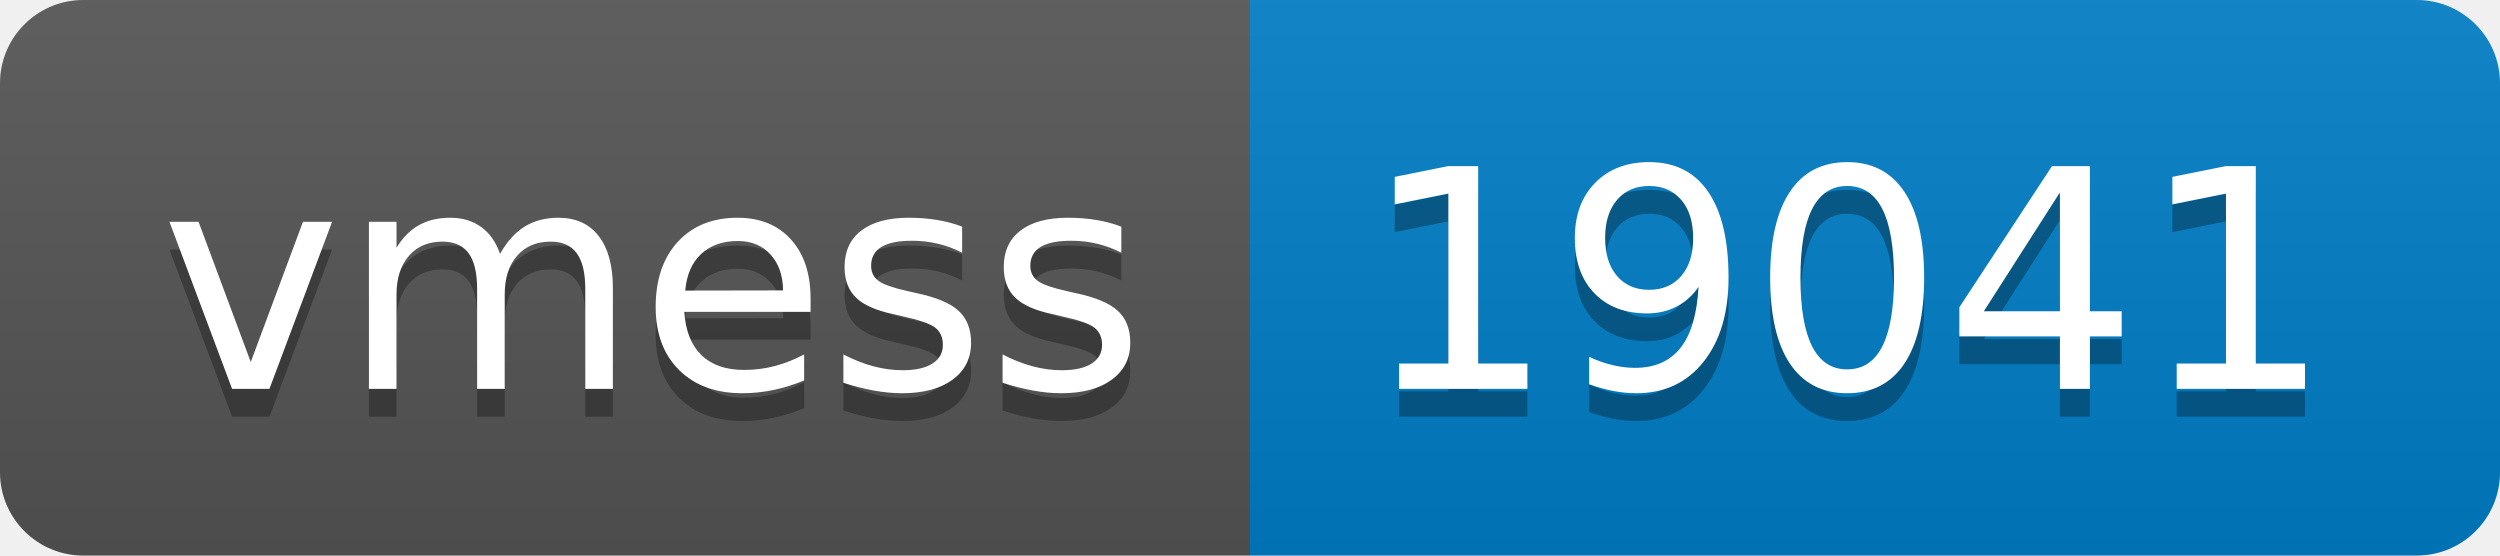
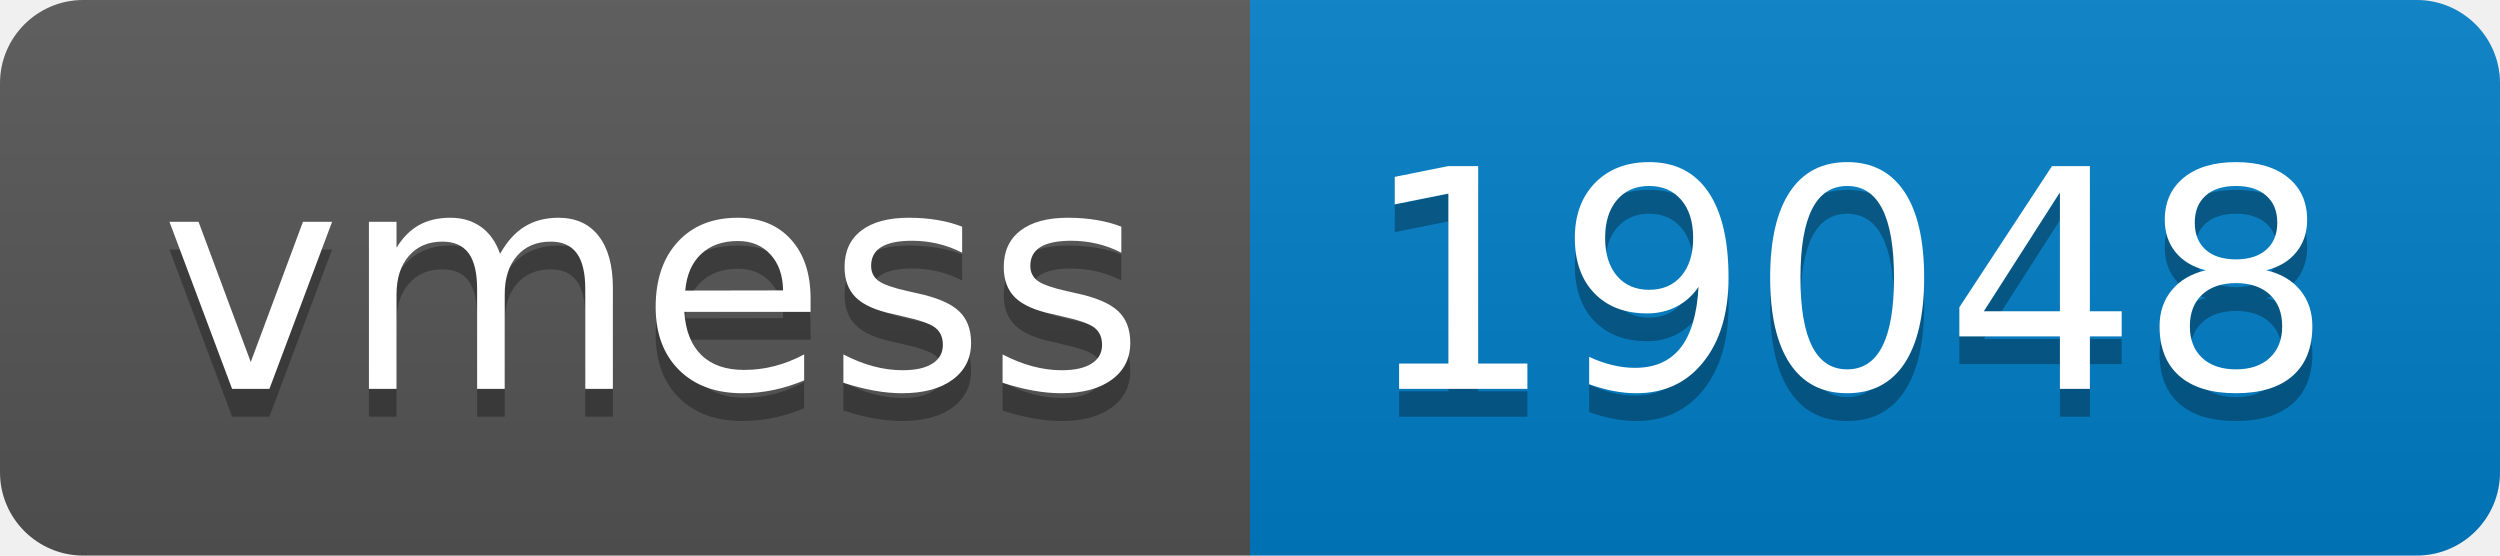
- <svg xmlns="http://www.w3.org/2000/svg" width="90" height="20" role="img" aria-label="vmess: 19041">
+ <svg xmlns="http://www.w3.org/2000/svg" width="90" height="20" role="img" aria-label="vmess: 19048">
  <linearGradient id="s" x2="0" y2="100%">
    <stop offset="0" stop-color="#bbb" stop-opacity=".1" />
    <stop offset="1" stop-opacity=".1" />
  </linearGradient>
  <clipPath id="r">
    <rect width="90" height="20" rx="3" fill="#fff" />
  </clipPath>
  <g clip-path="url(#r)">
    <rect width="45" height="20" fill="#555" />
    <rect x="45" width="45" height="20" fill="#007ec6" />
    <rect width="90" height="20" fill="url(#s)" />
  </g>
  <g fill="#fff" text-anchor="middle" font-family="Verdana,Geneva,DejaVu Sans,sans-serif" text-rendering="geometricPrecision" font-size="110">
    <text aria-hidden="true" x="235" y="150" fill="#010101" fill-opacity=".3" transform="scale(.1)" textLength="350">vmess</text>
    <text x="235" y="140" transform="scale(.1)" fill="#fff" textLength="350">vmess</text>
-     <text aria-hidden="true" x="665" y="150" fill="#010101" fill-opacity=".3" transform="scale(.1)" textLength="350">19041</text>
-     <text x="665" y="140" transform="scale(.1)" fill="#fff" textLength="350">19041</text>
+     <text aria-hidden="true" x="665" y="150" fill="#010101" fill-opacity=".3" transform="scale(.1)" textLength="350">19048</text>
+     <text x="665" y="140" transform="scale(.1)" fill="#fff" textLength="350">19048</text>
  </g>
</svg>
